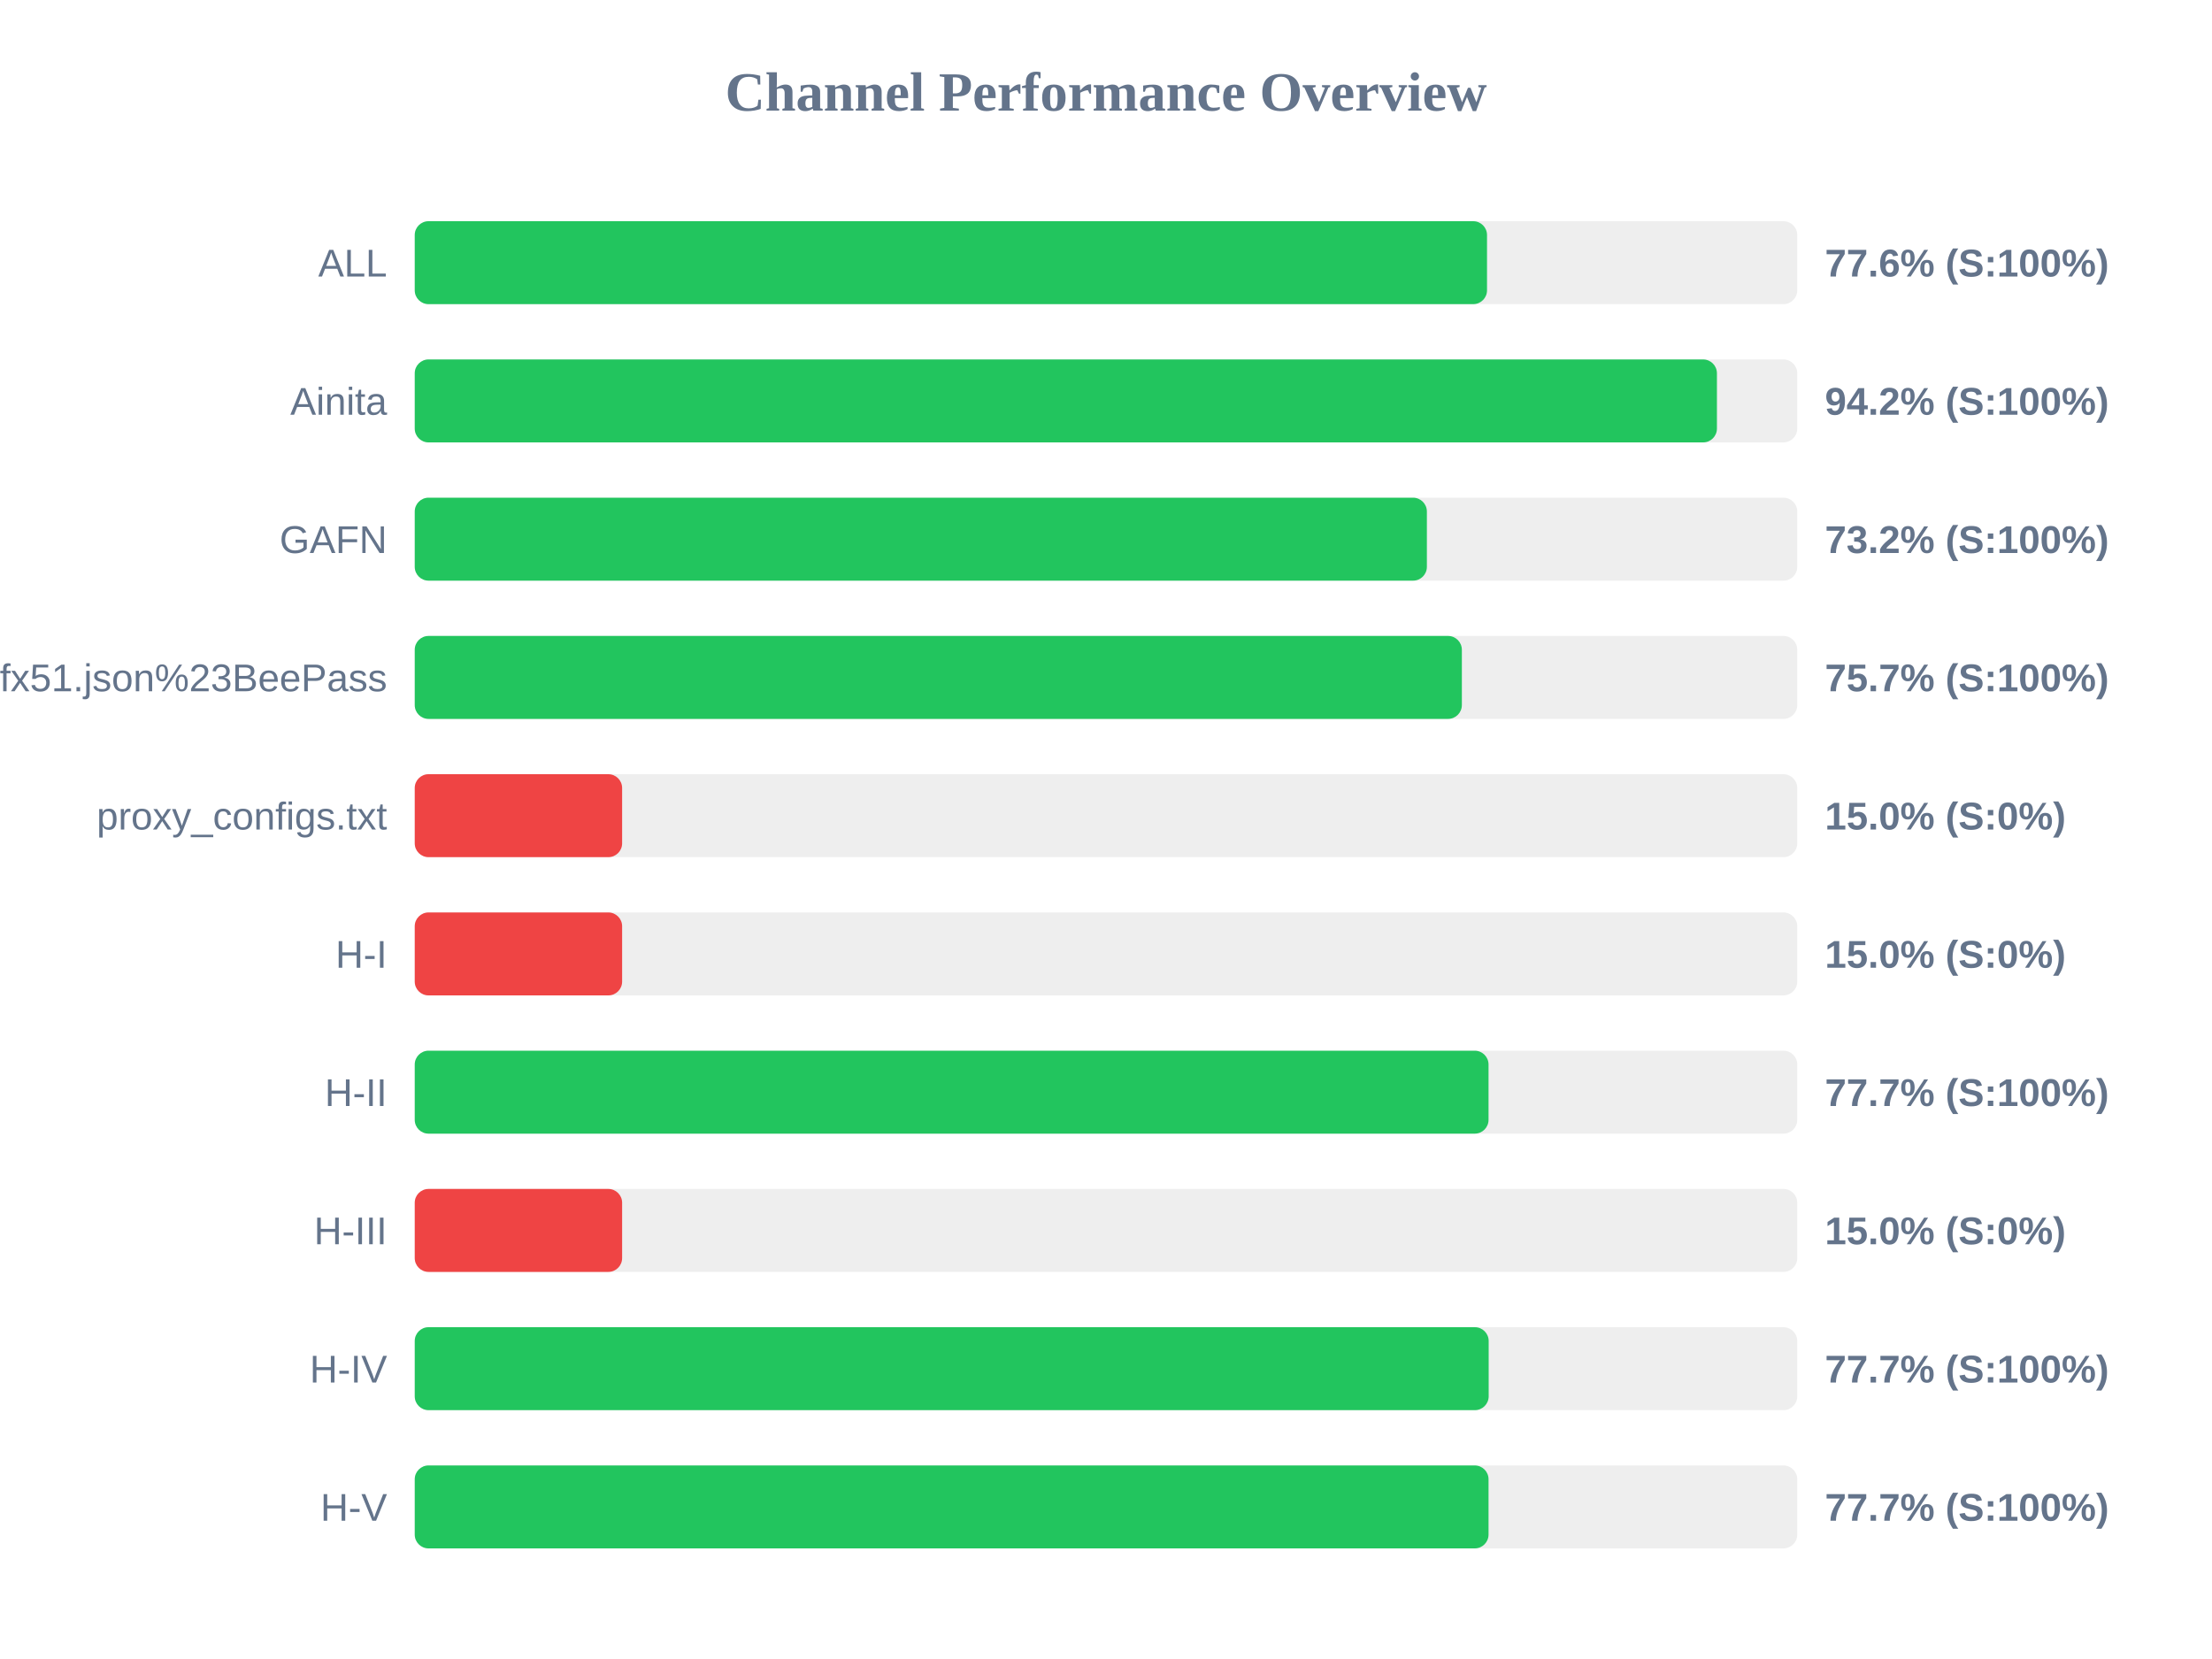
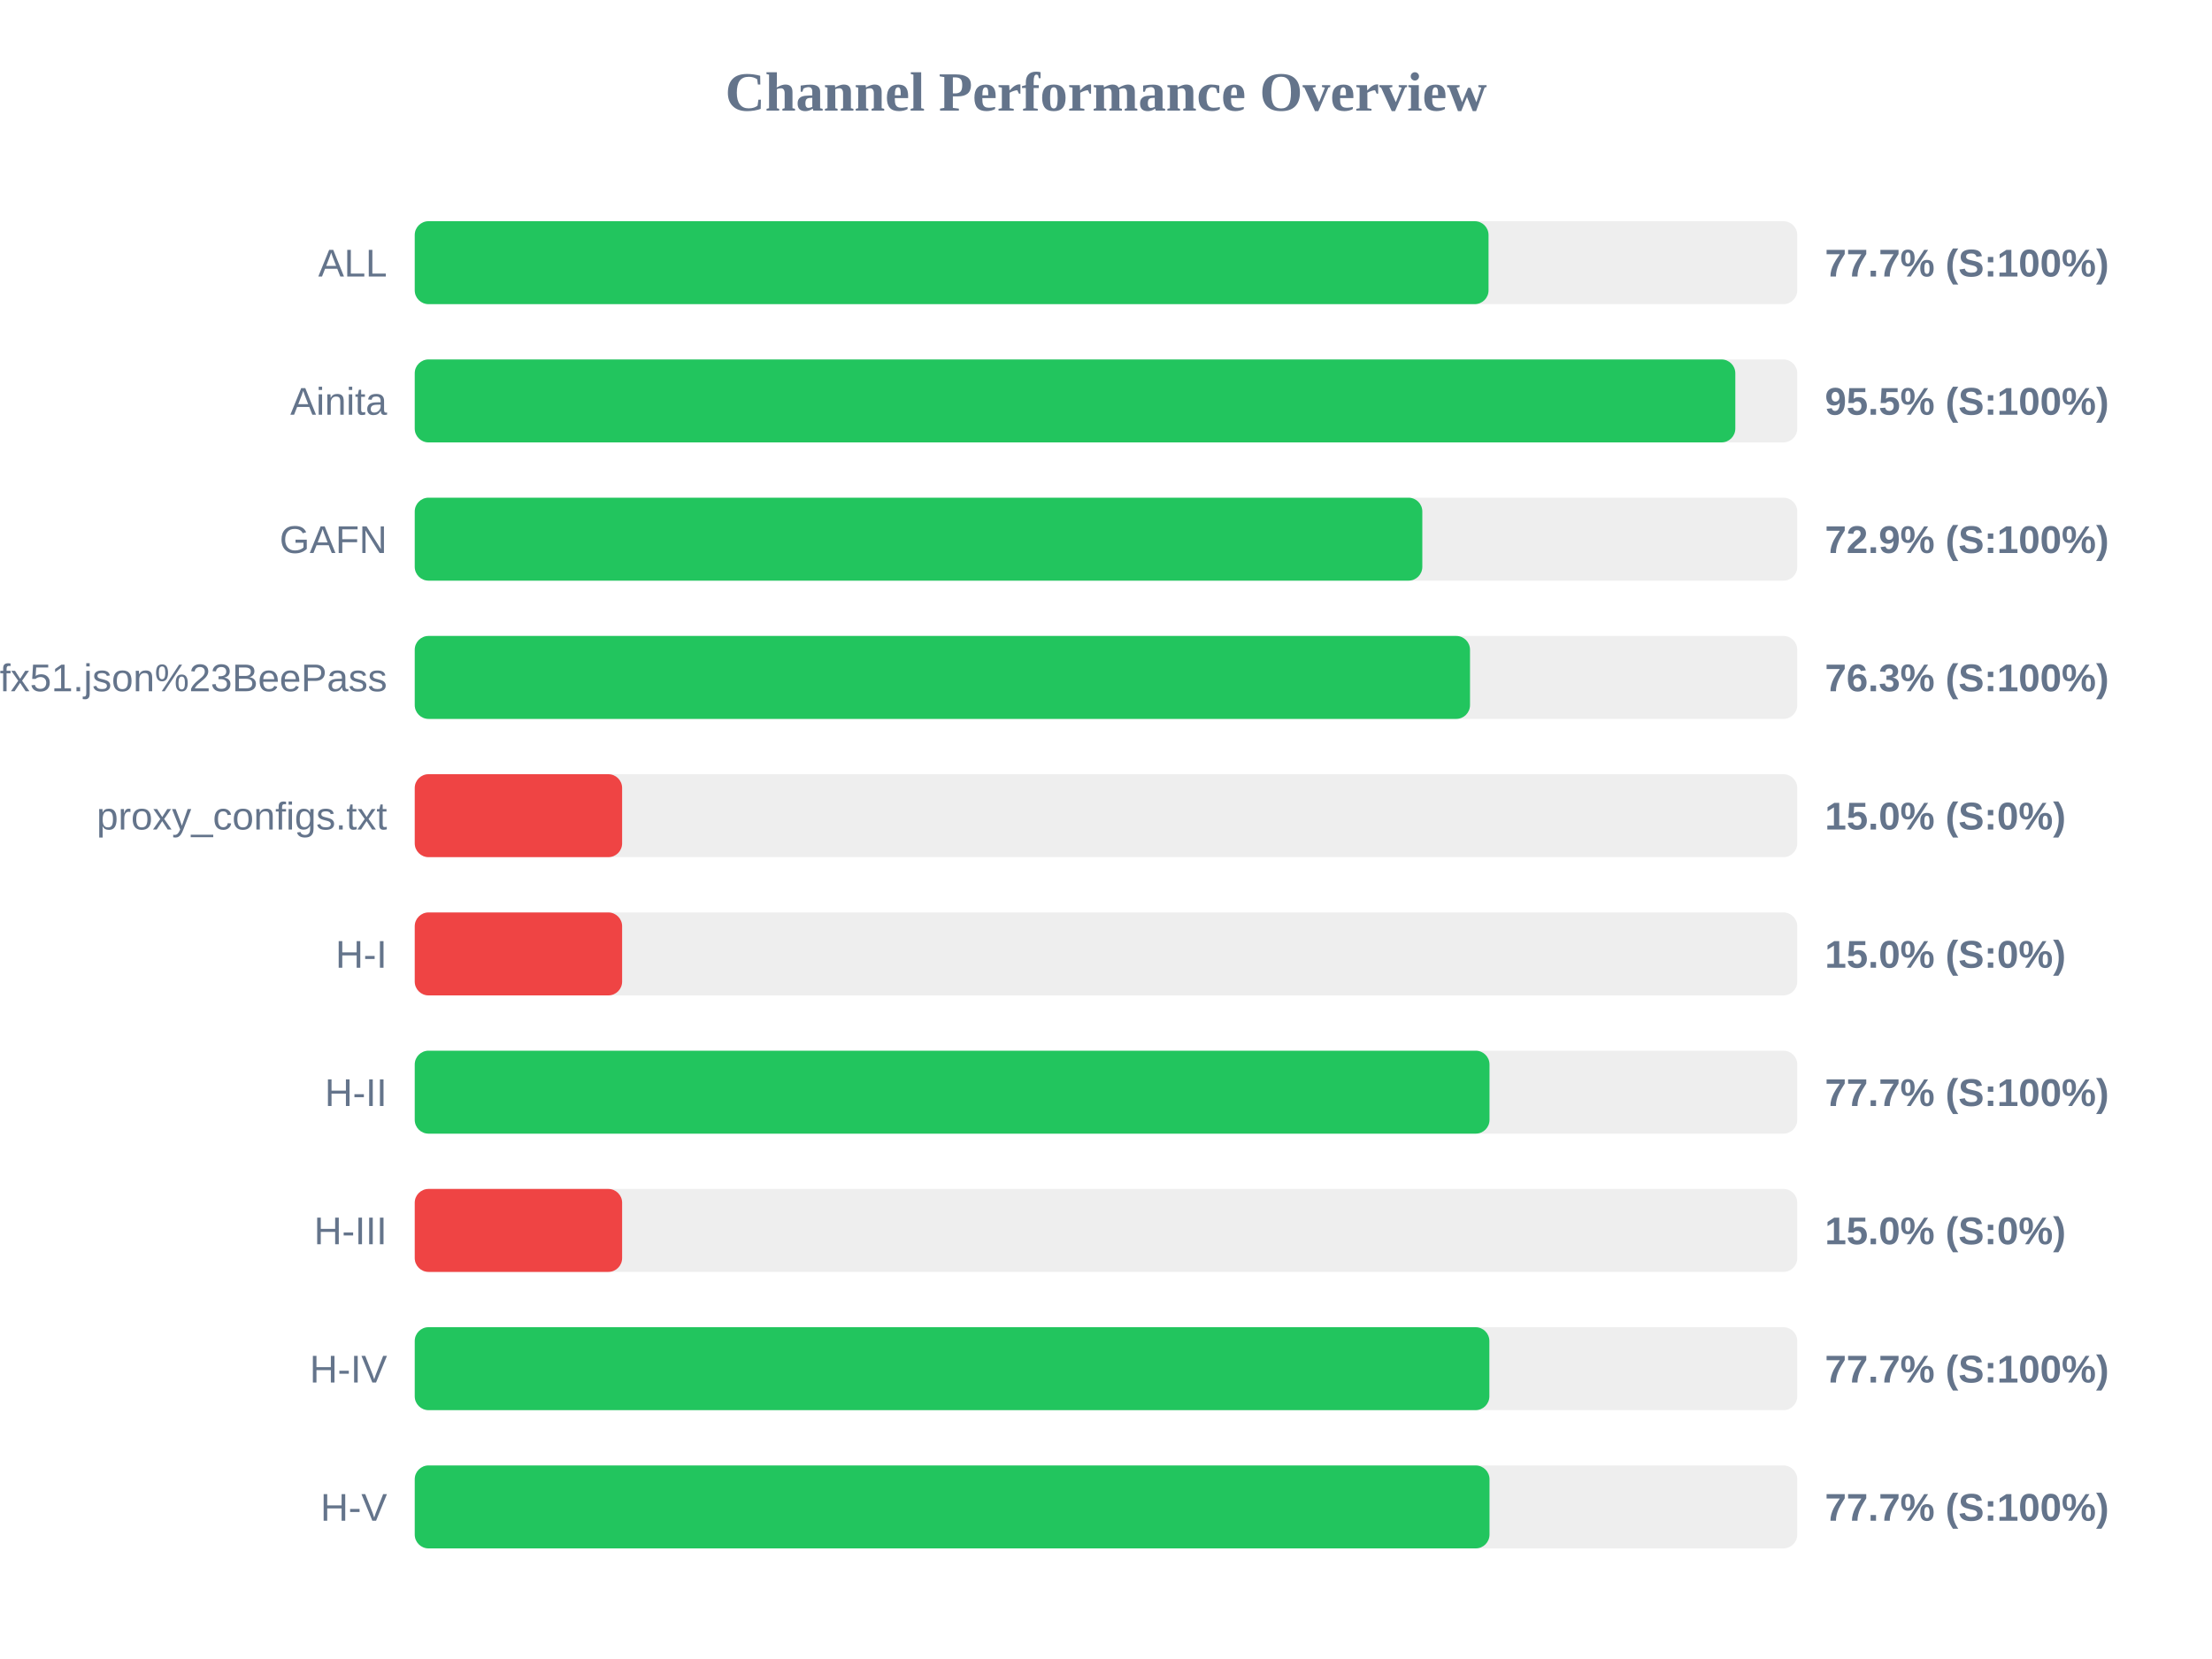
<svg xmlns="http://www.w3.org/2000/svg" width="800" height="600" version="1.1">
  <style>
        .row { font: 14px Arial; fill: #64748b; }
        .score { font: bold 14px Arial; fill: #64748b; }
    </style>
  <text x="400" y="40" text-anchor="middle" font-size="20px" font-weight="bold" fill="#64748b">Channel Performance Overview</text>
  <rect x="150" y="80" width="500" height="30" fill="#eee" rx="5" />
-   <rect x="150" y="80" width="387.8" height="30" fill="#22c55e" rx="5" />
+   <rect x="150" y="80" width="388.35" height="30" fill="#22c55e" rx="5" />
  <text x="140" y="100" text-anchor="end" class="row">ALL</text>
-   <text x="660" y="100" text-anchor="start" class="score">77.6% (S:100%)</text>
+   <text x="660" y="100" text-anchor="start" class="score">77.7% (S:100%)</text>
  <rect x="150" y="130" width="500" height="30" fill="#eee" rx="5" />
-   <rect x="150" y="130" width="470.95" height="30" fill="#22c55e" rx="5" />
+   <rect x="150" y="130" width="477.6" height="30" fill="#22c55e" rx="5" />
  <text x="140" y="150" text-anchor="end" class="row">Ainita</text>
-   <text x="660" y="150" text-anchor="start" class="score">94.2% (S:100%)</text>
+   <text x="660" y="150" text-anchor="start" class="score">95.5% (S:100%)</text>
  <rect x="150" y="180" width="500" height="30" fill="#eee" rx="5" />
-   <rect x="150" y="180" width="366.05" height="30" fill="#22c55e" rx="5" />
+   <rect x="150" y="180" width="364.4" height="30" fill="#22c55e" rx="5" />
  <text x="140" y="200" text-anchor="end" class="row">GAFN</text>
-   <text x="660" y="200" text-anchor="start" class="score">73.2% (S:100%)</text>
+   <text x="660" y="200" text-anchor="start" class="score">72.9% (S:100%)</text>
  <rect x="150" y="230" width="500" height="30" fill="#eee" rx="5" />
-   <rect x="150" y="230" width="378.7" height="30" fill="#22c55e" rx="5" />
+   <rect x="150" y="230" width="381.65" height="30" fill="#22c55e" rx="5" />
  <text x="140" y="250" text-anchor="end" class="row">sub?s=ssconf%3A%2F%2Fs3.amazonaws.com%2Fbeedynconprd%2Fzf38bv6oxi1nv3wfkpmxyfl8yj5fargza3foantoalu16vznl0ckxx7bgf1ufx51.json%23BeePass</text>
-   <text x="660" y="250" text-anchor="start" class="score">75.7% (S:100%)</text>
+   <text x="660" y="250" text-anchor="start" class="score">76.3% (S:100%)</text>
  <rect x="150" y="280" width="500" height="30" fill="#eee" rx="5" />
  <rect x="150" y="280" width="75.0" height="30" fill="#ef4444" rx="5" />
  <text x="140" y="300" text-anchor="end" class="row">proxy_configs.txt</text>
  <text x="660" y="300" text-anchor="start" class="score">15.0% (S:0%)</text>
  <rect x="150" y="330" width="500" height="30" fill="#eee" rx="5" />
  <rect x="150" y="330" width="75.0" height="30" fill="#ef4444" rx="5" />
  <text x="140" y="350" text-anchor="end" class="row">H-I</text>
  <text x="660" y="350" text-anchor="start" class="score">15.0% (S:0%)</text>
  <rect x="150" y="380" width="500" height="30" fill="#eee" rx="5" />
-   <rect x="150" y="380" width="388.35" height="30" fill="#22c55e" rx="5" />
+   <rect x="150" y="380" width="388.7" height="30" fill="#22c55e" rx="5" />
  <text x="140" y="400" text-anchor="end" class="row">H-II</text>
  <text x="660" y="400" text-anchor="start" class="score">77.7% (S:100%)</text>
  <rect x="150" y="430" width="500" height="30" fill="#eee" rx="5" />
  <rect x="150" y="430" width="75.0" height="30" fill="#ef4444" rx="5" />
  <text x="140" y="450" text-anchor="end" class="row">H-III</text>
  <text x="660" y="450" text-anchor="start" class="score">15.0% (S:0%)</text>
  <rect x="150" y="480" width="500" height="30" fill="#eee" rx="5" />
-   <rect x="150" y="480" width="388.4" height="30" fill="#22c55e" rx="5" />
+   <rect x="150" y="480" width="388.65" height="30" fill="#22c55e" rx="5" />
  <text x="140" y="500" text-anchor="end" class="row">H-IV</text>
  <text x="660" y="500" text-anchor="start" class="score">77.7% (S:100%)</text>
  <rect x="150" y="530" width="500" height="30" fill="#eee" rx="5" />
-   <rect x="150" y="530" width="388.35" height="30" fill="#22c55e" rx="5" />
+   <rect x="150" y="530" width="388.7" height="30" fill="#22c55e" rx="5" />
  <text x="140" y="550" text-anchor="end" class="row">H-V</text>
  <text x="660" y="550" text-anchor="start" class="score">77.7% (S:100%)</text>
</svg>
